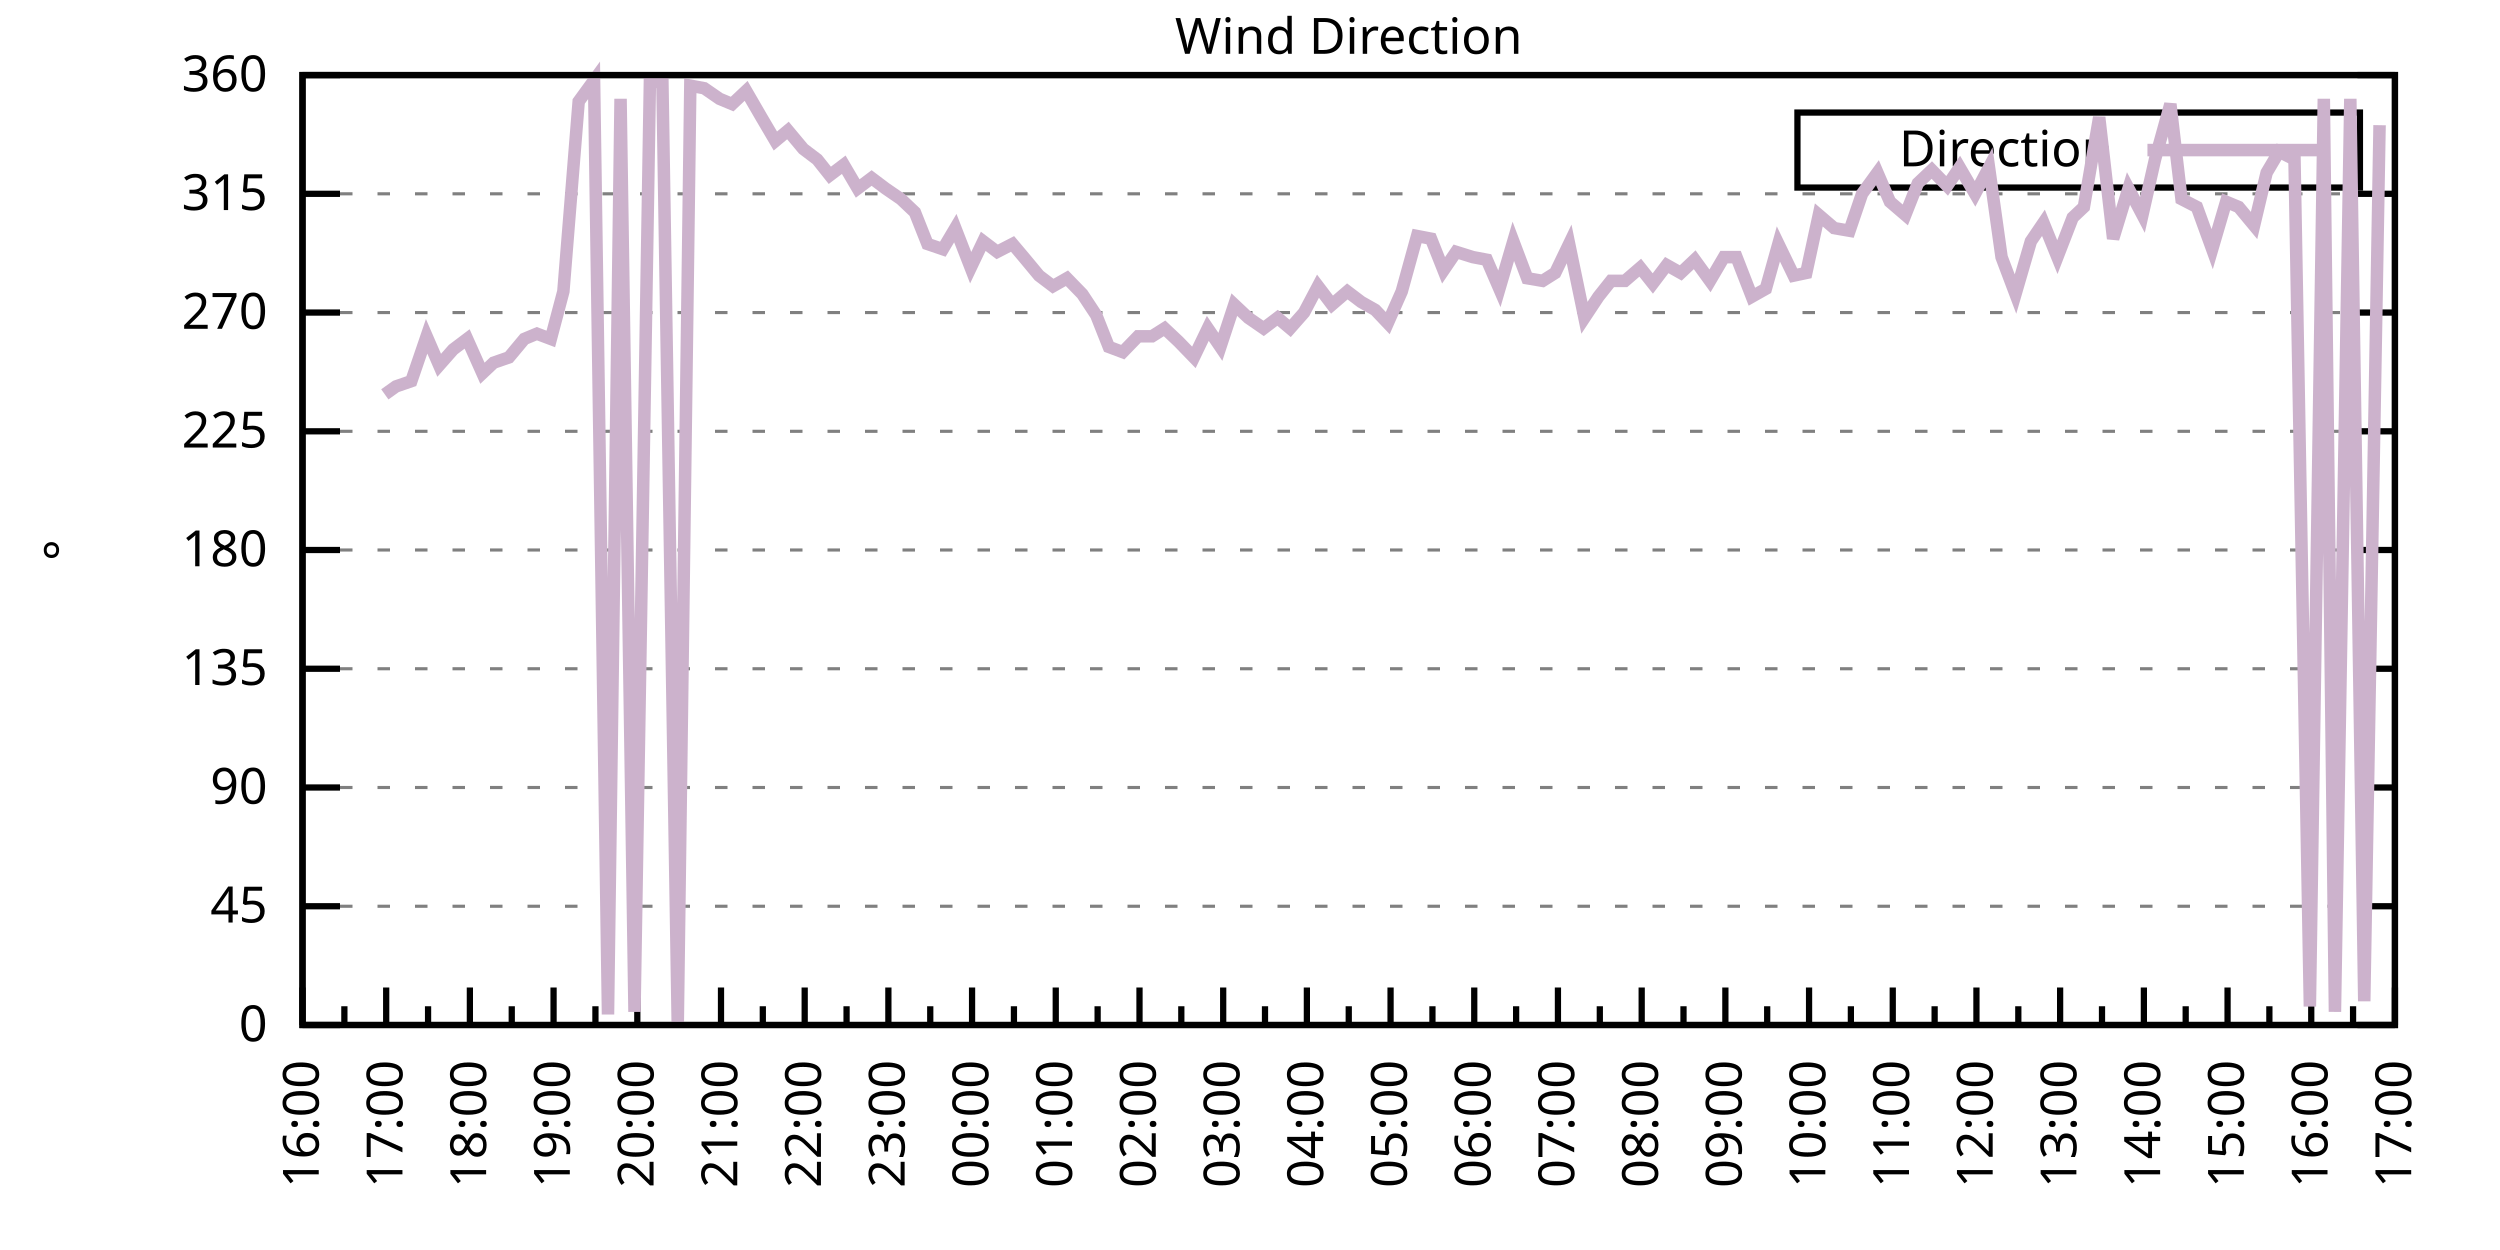
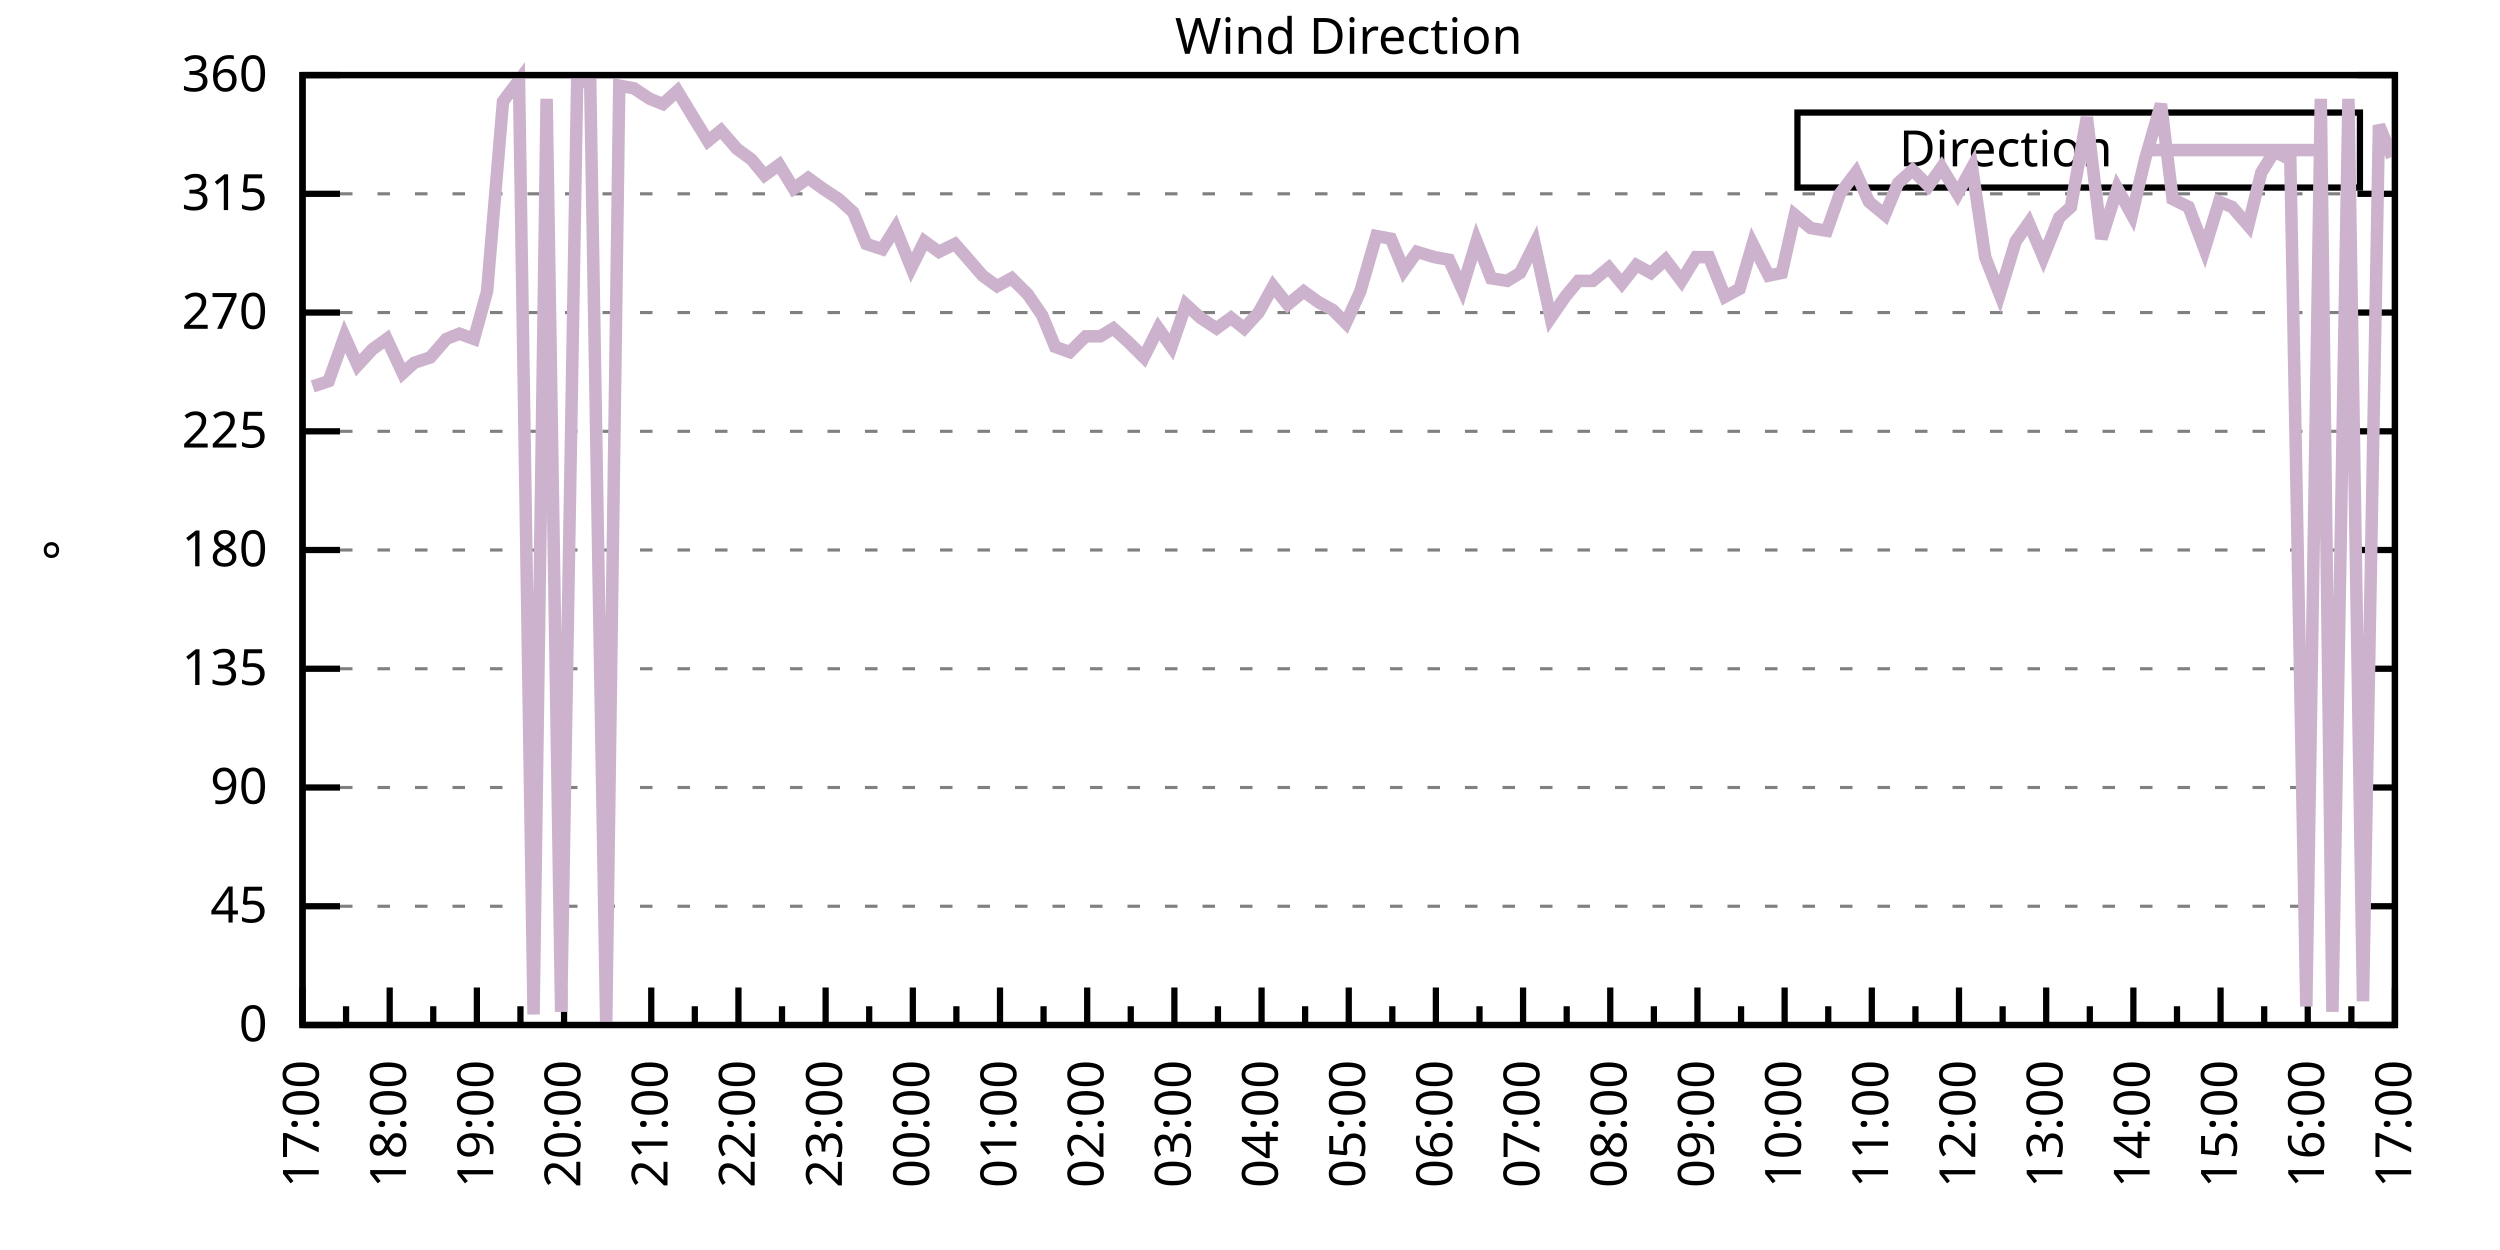
<svg xmlns="http://www.w3.org/2000/svg" xmlns:xlink="http://www.w3.org/1999/xlink" width="400" height="200" viewBox="0 0 400 200">
  <g id="gnuplot_canvas">
    <rect x="0" y="0" width="400" height="200" fill="none" />
    <defs>
      <circle id="gpDot" r="0.5" stroke-width="0.5" stroke="currentColor" />
      <path id="gpPt0" stroke-width="0.333" stroke="currentColor" d="M-1,0 h2 M0,-1 v2" />
      <path id="gpPt1" stroke-width="0.333" stroke="currentColor" d="M-1,-1 L1,1 M1,-1 L-1,1" />
      <path id="gpPt2" stroke-width="0.333" stroke="currentColor" d="M-1,0 L1,0 M0,-1 L0,1 M-1,-1 L1,1 M-1,1 L1,-1" />
      <rect id="gpPt3" stroke-width="0.333" stroke="currentColor" x="-1" y="-1" width="2" height="2" />
      <rect id="gpPt4" stroke-width="0.333" stroke="currentColor" fill="currentColor" x="-1" y="-1" width="2" height="2" />
      <circle id="gpPt5" stroke-width="0.333" stroke="currentColor" cx="0" cy="0" r="1" />
      <use xlink:href="#gpPt5" id="gpPt6" fill="currentColor" stroke="none" />
      <path id="gpPt7" stroke-width="0.333" stroke="currentColor" d="M0,-1.33 L-1.33,0.67 L1.33,0.67 z" />
      <use xlink:href="#gpPt7" id="gpPt8" fill="currentColor" stroke="none" />
      <use xlink:href="#gpPt7" id="gpPt9" stroke="currentColor" transform="rotate(180)" />
      <use xlink:href="#gpPt9" id="gpPt10" fill="currentColor" stroke="none" />
      <use xlink:href="#gpPt3" id="gpPt11" stroke="currentColor" transform="rotate(45)" />
      <use xlink:href="#gpPt11" id="gpPt12" fill="currentColor" stroke="none" />
      <path id="gpPt13" stroke-width="0.333" stroke="currentColor" d="M0,1.330 L1.265,0.411 L0.782,-1.067 L-0.782,-1.076 L-1.265,0.411 z" />
      <use xlink:href="#gpPt13" id="gpPt14" fill="currentColor" stroke="none" />
      <filter id="textbox" filterUnits="objectBoundingBox" x="0" y="0" height="1" width="1">
        <feFlood flood-color="white" flood-opacity="1" result="bgnd" />
        <feComposite in="SourceGraphic" in2="bgnd" operator="atop" />
      </filter>
      <filter id="greybox" filterUnits="objectBoundingBox" x="0" y="0" height="1" width="1">
        <feFlood flood-color="lightgrey" flood-opacity="1" result="grey" />
        <feComposite in="SourceGraphic" in2="grey" operator="atop" />
      </filter>
    </defs>
    <g fill="none" color="white" stroke="currentColor" stroke-width="1.00" stroke-linecap="butt" stroke-linejoin="miter">
</g>
    <g fill="none" color="black" stroke="currentColor" stroke-width="1.00" stroke-linecap="butt" stroke-linejoin="miter">
      <g stroke="none" shape-rendering="crispEdges">
        <polygon fill="rgb(255, 255, 255)" points="48.40,164.00 383.18,164.00 383.18,12.02 48.40,12.02 " />
      </g>
    </g>
    <g fill="none" color="black" stroke="currentColor" stroke-width="1.00" stroke-linecap="butt" stroke-linejoin="miter">
</g>
    <g fill="none" color="black" stroke="black" stroke-width="0.50" stroke-linecap="butt" stroke-linejoin="miter">
</g>
    <g fill="none" color="gray" stroke="currentColor" stroke-width="0.50" stroke-linecap="butt" stroke-linejoin="miter">
      <path stroke="gray" stroke-dasharray="2,4" class="gridline" d="M48.40,164.00 L383.19,164.00  " />
    </g>
    <g fill="none" color="gray" stroke="gray" stroke-width="1.00" stroke-linecap="butt" stroke-linejoin="miter">
</g>
    <g fill="none" color="black" stroke="currentColor" stroke-width="1.00" stroke-linecap="butt" stroke-linejoin="miter">
      <path stroke="black" d="M48.40,164.00 L54.40,164.00 M383.19,164.00 L377.19,164.00  " />
      <g transform="translate(42.80,166.60)" stroke="none" fill="black" font-family="Sans" font-size="8.00" text-anchor="end">
        <text>
          <tspan font-family="Sans"> 0</tspan>
        </text>
      </g>
    </g>
    <g fill="none" color="black" stroke="currentColor" stroke-width="1.00" stroke-linecap="butt" stroke-linejoin="miter">
</g>
    <g fill="none" color="black" stroke="black" stroke-width="0.50" stroke-linecap="butt" stroke-linejoin="miter">
</g>
    <g fill="none" color="gray" stroke="currentColor" stroke-width="0.50" stroke-linecap="butt" stroke-linejoin="miter">
      <path stroke="gray" stroke-dasharray="2,4" class="gridline" d="M48.40,145.00 L383.19,145.00  " />
    </g>
    <g fill="none" color="gray" stroke="gray" stroke-width="1.00" stroke-linecap="butt" stroke-linejoin="miter">
</g>
    <g fill="none" color="black" stroke="currentColor" stroke-width="1.00" stroke-linecap="butt" stroke-linejoin="miter">
      <path stroke="black" d="M48.40,145.00 L54.40,145.00 M383.19,145.00 L377.19,145.00  " />
      <g transform="translate(42.80,147.60)" stroke="none" fill="black" font-family="Sans" font-size="8.00" text-anchor="end">
        <text>
          <tspan font-family="Sans"> 45</tspan>
        </text>
      </g>
    </g>
    <g fill="none" color="black" stroke="currentColor" stroke-width="1.00" stroke-linecap="butt" stroke-linejoin="miter">
</g>
    <g fill="none" color="black" stroke="black" stroke-width="0.50" stroke-linecap="butt" stroke-linejoin="miter">
</g>
    <g fill="none" color="gray" stroke="currentColor" stroke-width="0.50" stroke-linecap="butt" stroke-linejoin="miter">
      <path stroke="gray" stroke-dasharray="2,4" class="gridline" d="M48.40,126.00 L383.19,126.00  " />
    </g>
    <g fill="none" color="gray" stroke="gray" stroke-width="1.00" stroke-linecap="butt" stroke-linejoin="miter">
</g>
    <g fill="none" color="black" stroke="currentColor" stroke-width="1.00" stroke-linecap="butt" stroke-linejoin="miter">
      <path stroke="black" d="M48.40,126.00 L54.40,126.00 M383.19,126.00 L377.19,126.00  " />
      <g transform="translate(42.80,128.60)" stroke="none" fill="black" font-family="Sans" font-size="8.00" text-anchor="end">
        <text>
          <tspan font-family="Sans"> 90</tspan>
        </text>
      </g>
    </g>
    <g fill="none" color="black" stroke="currentColor" stroke-width="1.00" stroke-linecap="butt" stroke-linejoin="miter">
</g>
    <g fill="none" color="black" stroke="black" stroke-width="0.50" stroke-linecap="butt" stroke-linejoin="miter">
</g>
    <g fill="none" color="gray" stroke="currentColor" stroke-width="0.50" stroke-linecap="butt" stroke-linejoin="miter">
      <path stroke="gray" stroke-dasharray="2,4" class="gridline" d="M48.40,107.00 L383.19,107.00  " />
    </g>
    <g fill="none" color="gray" stroke="gray" stroke-width="1.00" stroke-linecap="butt" stroke-linejoin="miter">
</g>
    <g fill="none" color="black" stroke="currentColor" stroke-width="1.00" stroke-linecap="butt" stroke-linejoin="miter">
      <path stroke="black" d="M48.40,107.00 L54.40,107.00 M383.19,107.00 L377.19,107.00  " />
      <g transform="translate(42.80,109.60)" stroke="none" fill="black" font-family="Sans" font-size="8.00" text-anchor="end">
        <text>
          <tspan font-family="Sans"> 135</tspan>
        </text>
      </g>
    </g>
    <g fill="none" color="black" stroke="currentColor" stroke-width="1.00" stroke-linecap="butt" stroke-linejoin="miter">
</g>
    <g fill="none" color="black" stroke="black" stroke-width="0.50" stroke-linecap="butt" stroke-linejoin="miter">
</g>
    <g fill="none" color="gray" stroke="currentColor" stroke-width="0.50" stroke-linecap="butt" stroke-linejoin="miter">
      <path stroke="gray" stroke-dasharray="2,4" class="gridline" d="M48.40,88.00 L383.19,88.00  " />
    </g>
    <g fill="none" color="gray" stroke="gray" stroke-width="1.00" stroke-linecap="butt" stroke-linejoin="miter">
</g>
    <g fill="none" color="black" stroke="currentColor" stroke-width="1.00" stroke-linecap="butt" stroke-linejoin="miter">
      <path stroke="black" d="M48.40,88.00 L54.40,88.00 M383.19,88.00 L377.19,88.00  " />
      <g transform="translate(42.80,90.60)" stroke="none" fill="black" font-family="Sans" font-size="8.00" text-anchor="end">
        <text>
          <tspan font-family="Sans"> 180</tspan>
        </text>
      </g>
    </g>
    <g fill="none" color="black" stroke="currentColor" stroke-width="1.00" stroke-linecap="butt" stroke-linejoin="miter">
</g>
    <g fill="none" color="black" stroke="black" stroke-width="0.50" stroke-linecap="butt" stroke-linejoin="miter">
</g>
    <g fill="none" color="gray" stroke="currentColor" stroke-width="0.50" stroke-linecap="butt" stroke-linejoin="miter">
      <path stroke="gray" stroke-dasharray="2,4" class="gridline" d="M48.40,69.01 L383.19,69.01  " />
    </g>
    <g fill="none" color="gray" stroke="gray" stroke-width="1.00" stroke-linecap="butt" stroke-linejoin="miter">
</g>
    <g fill="none" color="black" stroke="currentColor" stroke-width="1.00" stroke-linecap="butt" stroke-linejoin="miter">
      <path stroke="black" d="M48.40,69.01 L54.40,69.01 M383.19,69.01 L377.19,69.01  " />
      <g transform="translate(42.80,71.61)" stroke="none" fill="black" font-family="Sans" font-size="8.00" text-anchor="end">
        <text>
          <tspan font-family="Sans"> 225</tspan>
        </text>
      </g>
    </g>
    <g fill="none" color="black" stroke="currentColor" stroke-width="1.00" stroke-linecap="butt" stroke-linejoin="miter">
</g>
    <g fill="none" color="black" stroke="black" stroke-width="0.50" stroke-linecap="butt" stroke-linejoin="miter">
</g>
    <g fill="none" color="gray" stroke="currentColor" stroke-width="0.50" stroke-linecap="butt" stroke-linejoin="miter">
      <path stroke="gray" stroke-dasharray="2,4" class="gridline" d="M48.40,50.01 L383.19,50.01  " />
    </g>
    <g fill="none" color="gray" stroke="gray" stroke-width="1.00" stroke-linecap="butt" stroke-linejoin="miter">
</g>
    <g fill="none" color="black" stroke="currentColor" stroke-width="1.00" stroke-linecap="butt" stroke-linejoin="miter">
      <path stroke="black" d="M48.40,50.01 L54.40,50.01 M383.19,50.01 L377.19,50.01  " />
      <g transform="translate(42.80,52.61)" stroke="none" fill="black" font-family="Sans" font-size="8.00" text-anchor="end">
        <text>
          <tspan font-family="Sans"> 270</tspan>
        </text>
      </g>
    </g>
    <g fill="none" color="black" stroke="currentColor" stroke-width="1.00" stroke-linecap="butt" stroke-linejoin="miter">
</g>
    <g fill="none" color="black" stroke="black" stroke-width="0.50" stroke-linecap="butt" stroke-linejoin="miter">
</g>
    <g fill="none" color="gray" stroke="currentColor" stroke-width="0.50" stroke-linecap="butt" stroke-linejoin="miter">
      <path stroke="gray" stroke-dasharray="2,4" class="gridline" d="M48.40,31.01 L383.19,31.01  " />
    </g>
    <g fill="none" color="gray" stroke="gray" stroke-width="1.00" stroke-linecap="butt" stroke-linejoin="miter">
</g>
    <g fill="none" color="black" stroke="currentColor" stroke-width="1.00" stroke-linecap="butt" stroke-linejoin="miter">
      <path stroke="black" d="M48.40,31.01 L54.40,31.01 M383.19,31.01 L377.19,31.01  " />
      <g transform="translate(42.80,33.61)" stroke="none" fill="black" font-family="Sans" font-size="8.00" text-anchor="end">
        <text>
          <tspan font-family="Sans"> 315</tspan>
        </text>
      </g>
    </g>
    <g fill="none" color="black" stroke="currentColor" stroke-width="1.00" stroke-linecap="butt" stroke-linejoin="miter">
</g>
    <g fill="none" color="black" stroke="black" stroke-width="0.50" stroke-linecap="butt" stroke-linejoin="miter">
</g>
    <g fill="none" color="gray" stroke="currentColor" stroke-width="0.50" stroke-linecap="butt" stroke-linejoin="miter">
      <path stroke="gray" stroke-dasharray="2,4" class="gridline" d="M48.40,12.01 L383.19,12.01  " />
    </g>
    <g fill="none" color="gray" stroke="gray" stroke-width="1.00" stroke-linecap="butt" stroke-linejoin="miter">
</g>
    <g fill="none" color="black" stroke="currentColor" stroke-width="1.00" stroke-linecap="butt" stroke-linejoin="miter">
      <path stroke="black" d="M48.40,12.01 L54.40,12.01 M383.19,12.01 L377.19,12.01  " />
      <g transform="translate(42.80,14.61)" stroke="none" fill="black" font-family="Sans" font-size="8.00" text-anchor="end">
        <text>
          <tspan font-family="Sans"> 360</tspan>
        </text>
      </g>
    </g>
    <g fill="none" color="black" stroke="currentColor" stroke-width="1.00" stroke-linecap="butt" stroke-linejoin="miter">
      <path stroke="black" d="M48.40,164.00 L48.40,158.00  " />
      <g transform="translate(51.00,169.60) rotate(270)" stroke="none" fill="black" font-family="Sans" font-size="8.00" text-anchor="end">
        <text>
+           <tspan font-family="Sans">17:00</tspan>
+         </text>
+       </g>
+     </g>
+     <g fill="none" color="black" stroke="currentColor" stroke-width="1.00" stroke-linecap="butt" stroke-linejoin="miter">
+       <path stroke="black" d="M55.37,164.00 L55.37,161.00 M62.35,164.00 L62.35,158.00  " />
+       <g transform="translate(64.95,169.60) rotate(270)" stroke="none" fill="black" font-family="Sans" font-size="8.00" text-anchor="end">
+         <text>
+           <tspan font-family="Sans">18:00</tspan>
+         </text>
+       </g>
+     </g>
+     <g fill="none" color="black" stroke="currentColor" stroke-width="1.00" stroke-linecap="butt" stroke-linejoin="miter">
+       <path stroke="black" d="M69.32,164.00 L69.32,161.00 M76.30,164.00 L76.30,158.00  " />
+       <g transform="translate(78.90,169.60) rotate(270)" stroke="none" fill="black" font-family="Sans" font-size="8.00" text-anchor="end">
+         <text>
+           <tspan font-family="Sans">19:00</tspan>
+         </text>
+       </g>
+     </g>
+     <g fill="none" color="black" stroke="currentColor" stroke-width="1.00" stroke-linecap="butt" stroke-linejoin="miter">
+       <path stroke="black" d="M83.27,164.00 L83.27,161.00 M90.25,164.00 L90.25,158.00  " />
+       <g transform="translate(92.85,169.60) rotate(270)" stroke="none" fill="black" font-family="Sans" font-size="8.00" text-anchor="end">
+         <text>
+           <tspan font-family="Sans">20:00</tspan>
+         </text>
+       </g>
+     </g>
+     <g fill="none" color="black" stroke="currentColor" stroke-width="1.00" stroke-linecap="butt" stroke-linejoin="miter">
+       <path stroke="black" d="M97.22,164.00 L97.22,161.00 M104.20,164.00 L104.20,158.00  " />
+       <g transform="translate(106.80,169.60) rotate(270)" stroke="none" fill="black" font-family="Sans" font-size="8.00" text-anchor="end">
+         <text>
+           <tspan font-family="Sans">21:00</tspan>
+         </text>
+       </g>
+     </g>
+     <g fill="none" color="black" stroke="currentColor" stroke-width="1.00" stroke-linecap="butt" stroke-linejoin="miter">
+       <path stroke="black" d="M111.17,164.00 L111.17,161.00 M118.15,164.00 L118.15,158.00  " />
+       <g transform="translate(120.75,169.60) rotate(270)" stroke="none" fill="black" font-family="Sans" font-size="8.00" text-anchor="end">
+         <text>
+           <tspan font-family="Sans">22:00</tspan>
+         </text>
+       </g>
+     </g>
+     <g fill="none" color="black" stroke="currentColor" stroke-width="1.00" stroke-linecap="butt" stroke-linejoin="miter">
+       <path stroke="black" d="M125.12,164.00 L125.12,161.00 M132.10,164.00 L132.10,158.00  " />
+       <g transform="translate(134.70,169.60) rotate(270)" stroke="none" fill="black" font-family="Sans" font-size="8.00" text-anchor="end">
+         <text>
+           <tspan font-family="Sans">23:00</tspan>
+         </text>
+       </g>
+     </g>
+     <g fill="none" color="black" stroke="currentColor" stroke-width="1.00" stroke-linecap="butt" stroke-linejoin="miter">
+       <path stroke="black" d="M139.07,164.00 L139.07,161.00 M146.05,164.00 L146.05,158.00  " />
+       <g transform="translate(148.65,169.60) rotate(270)" stroke="none" fill="black" font-family="Sans" font-size="8.00" text-anchor="end">
+         <text>
+           <tspan font-family="Sans">00:00</tspan>
+         </text>
+       </g>
+     </g>
+     <g fill="none" color="black" stroke="currentColor" stroke-width="1.00" stroke-linecap="butt" stroke-linejoin="miter">
+       <path stroke="black" d="M153.02,164.00 L153.02,161.00 M160.00,164.00 L160.00,158.00  " />
+       <g transform="translate(162.60,169.60) rotate(270)" stroke="none" fill="black" font-family="Sans" font-size="8.00" text-anchor="end">
+         <text>
+           <tspan font-family="Sans">01:00</tspan>
+         </text>
+       </g>
+     </g>
+     <g fill="none" color="black" stroke="currentColor" stroke-width="1.00" stroke-linecap="butt" stroke-linejoin="miter">
+       <path stroke="black" d="M166.97,164.00 L166.97,161.00 M173.95,164.00 L173.95,158.00  " />
+       <g transform="translate(176.55,169.60) rotate(270)" stroke="none" fill="black" font-family="Sans" font-size="8.00" text-anchor="end">
+         <text>
+           <tspan font-family="Sans">02:00</tspan>
+         </text>
+       </g>
+     </g>
+     <g fill="none" color="black" stroke="currentColor" stroke-width="1.00" stroke-linecap="butt" stroke-linejoin="miter">
+       <path stroke="black" d="M180.92,164.00 L180.92,161.00 M187.90,164.00 L187.90,158.00  " />
+       <g transform="translate(190.50,169.60) rotate(270)" stroke="none" fill="black" font-family="Sans" font-size="8.00" text-anchor="end">
+         <text>
+           <tspan font-family="Sans">03:00</tspan>
+         </text>
+       </g>
+     </g>
+     <g fill="none" color="black" stroke="currentColor" stroke-width="1.00" stroke-linecap="butt" stroke-linejoin="miter">
+       <path stroke="black" d="M194.87,164.00 L194.87,161.00 M201.85,164.00 L201.85,158.00  " />
+       <g transform="translate(204.45,169.60) rotate(270)" stroke="none" fill="black" font-family="Sans" font-size="8.00" text-anchor="end">
+         <text>
+           <tspan font-family="Sans">04:00</tspan>
+         </text>
+       </g>
+     </g>
+     <g fill="none" color="black" stroke="currentColor" stroke-width="1.00" stroke-linecap="butt" stroke-linejoin="miter">
+       <path stroke="black" d="M208.82,164.00 L208.82,161.00 M215.80,164.00 L215.80,158.00  " />
+       <g transform="translate(218.40,169.60) rotate(270)" stroke="none" fill="black" font-family="Sans" font-size="8.00" text-anchor="end">
+         <text>
+           <tspan font-family="Sans">05:00</tspan>
+         </text>
+       </g>
+     </g>
+     <g fill="none" color="black" stroke="currentColor" stroke-width="1.00" stroke-linecap="butt" stroke-linejoin="miter">
+       <path stroke="black" d="M222.77,164.00 L222.77,161.00 M229.74,164.00 L229.74,158.00  " />
+       <g transform="translate(232.34,169.60) rotate(270)" stroke="none" fill="black" font-family="Sans" font-size="8.00" text-anchor="end">
+         <text>
+           <tspan font-family="Sans">06:00</tspan>
+         </text>
+       </g>
+     </g>
+     <g fill="none" color="black" stroke="currentColor" stroke-width="1.00" stroke-linecap="butt" stroke-linejoin="miter">
+       <path stroke="black" d="M236.72,164.00 L236.72,161.00 M243.69,164.00 L243.69,158.00  " />
+       <g transform="translate(246.29,169.60) rotate(270)" stroke="none" fill="black" font-family="Sans" font-size="8.00" text-anchor="end">
+         <text>
+           <tspan font-family="Sans">07:00</tspan>
+         </text>
+       </g>
+     </g>
+     <g fill="none" color="black" stroke="currentColor" stroke-width="1.00" stroke-linecap="butt" stroke-linejoin="miter">
+       <path stroke="black" d="M250.67,164.00 L250.67,161.00 M257.64,164.00 L257.64,158.00  " />
+       <g transform="translate(260.24,169.60) rotate(270)" stroke="none" fill="black" font-family="Sans" font-size="8.00" text-anchor="end">
+         <text>
+           <tspan font-family="Sans">08:00</tspan>
+         </text>
+       </g>
+     </g>
+     <g fill="none" color="black" stroke="currentColor" stroke-width="1.00" stroke-linecap="butt" stroke-linejoin="miter">
+       <path stroke="black" d="M264.62,164.00 L264.62,161.00 M271.59,164.00 L271.59,158.00  " />
+       <g transform="translate(274.19,169.60) rotate(270)" stroke="none" fill="black" font-family="Sans" font-size="8.00" text-anchor="end">
+         <text>
+           <tspan font-family="Sans">09:00</tspan>
+         </text>
+       </g>
+     </g>
+     <g fill="none" color="black" stroke="currentColor" stroke-width="1.00" stroke-linecap="butt" stroke-linejoin="miter">
+       <path stroke="black" d="M278.57,164.00 L278.57,161.00 M285.54,164.00 L285.54,158.00  " />
+       <g transform="translate(288.14,169.60) rotate(270)" stroke="none" fill="black" font-family="Sans" font-size="8.00" text-anchor="end">
+         <text>
+           <tspan font-family="Sans">10:00</tspan>
+         </text>
+       </g>
+     </g>
+     <g fill="none" color="black" stroke="currentColor" stroke-width="1.00" stroke-linecap="butt" stroke-linejoin="miter">
+       <path stroke="black" d="M292.52,164.00 L292.52,161.00 M299.49,164.00 L299.49,158.00  " />
+       <g transform="translate(302.09,169.60) rotate(270)" stroke="none" fill="black" font-family="Sans" font-size="8.00" text-anchor="end">
+         <text>
+           <tspan font-family="Sans">11:00</tspan>
+         </text>
+       </g>
+     </g>
+     <g fill="none" color="black" stroke="currentColor" stroke-width="1.00" stroke-linecap="butt" stroke-linejoin="miter">
+       <path stroke="black" d="M306.47,164.00 L306.47,161.00 M313.44,164.00 L313.44,158.00  " />
+       <g transform="translate(316.04,169.60) rotate(270)" stroke="none" fill="black" font-family="Sans" font-size="8.00" text-anchor="end">
+         <text>
+           <tspan font-family="Sans">12:00</tspan>
+         </text>
+       </g>
+     </g>
+     <g fill="none" color="black" stroke="currentColor" stroke-width="1.00" stroke-linecap="butt" stroke-linejoin="miter">
+       <path stroke="black" d="M320.42,164.00 L320.42,161.00 M327.39,164.00 L327.39,158.00  " />
+       <g transform="translate(329.99,169.60) rotate(270)" stroke="none" fill="black" font-family="Sans" font-size="8.00" text-anchor="end">
+         <text>
+           <tspan font-family="Sans">13:00</tspan>
+         </text>
+       </g>
+     </g>
+     <g fill="none" color="black" stroke="currentColor" stroke-width="1.00" stroke-linecap="butt" stroke-linejoin="miter">
+       <path stroke="black" d="M334.37,164.00 L334.37,161.00 M341.34,164.00 L341.34,158.00  " />
+       <g transform="translate(343.94,169.60) rotate(270)" stroke="none" fill="black" font-family="Sans" font-size="8.00" text-anchor="end">
+         <text>
+           <tspan font-family="Sans">14:00</tspan>
+         </text>
+       </g>
+     </g>
+     <g fill="none" color="black" stroke="currentColor" stroke-width="1.00" stroke-linecap="butt" stroke-linejoin="miter">
+       <path stroke="black" d="M348.32,164.00 L348.32,161.00 M355.29,164.00 L355.29,158.00  " />
+       <g transform="translate(357.89,169.60) rotate(270)" stroke="none" fill="black" font-family="Sans" font-size="8.00" text-anchor="end">
+         <text>
+           <tspan font-family="Sans">15:00</tspan>
+         </text>
+       </g>
+     </g>
+     <g fill="none" color="black" stroke="currentColor" stroke-width="1.00" stroke-linecap="butt" stroke-linejoin="miter">
+       <path stroke="black" d="M362.27,164.00 L362.27,161.00 M369.24,164.00 L369.24,158.00  " />
+       <g transform="translate(371.84,169.60) rotate(270)" stroke="none" fill="black" font-family="Sans" font-size="8.00" text-anchor="end">
+         <text>
          <tspan font-family="Sans">16:00</tspan>
        </text>
      </g>
    </g>
    <g fill="none" color="black" stroke="currentColor" stroke-width="1.00" stroke-linecap="butt" stroke-linejoin="miter">
-       <path stroke="black" d="M55.10,164.00 L55.10,161.00 M61.79,164.00 L61.79,158.00  " />
-       <g transform="translate(64.39,169.60) rotate(270)" stroke="none" fill="black" font-family="Sans" font-size="8.00" text-anchor="end">
-         <text>
-           <tspan font-family="Sans">17:00</tspan>
-         </text>
-       </g>
-     </g>
-     <g fill="none" color="black" stroke="currentColor" stroke-width="1.00" stroke-linecap="butt" stroke-linejoin="miter">
-       <path stroke="black" d="M68.49,164.00 L68.49,161.00 M75.18,164.00 L75.18,158.00  " />
-       <g transform="translate(77.78,169.60) rotate(270)" stroke="none" fill="black" font-family="Sans" font-size="8.00" text-anchor="end">
-         <text>
-           <tspan font-family="Sans">18:00</tspan>
-         </text>
-       </g>
-     </g>
-     <g fill="none" color="black" stroke="currentColor" stroke-width="1.00" stroke-linecap="butt" stroke-linejoin="miter">
-       <path stroke="black" d="M81.88,164.00 L81.88,161.00 M88.57,164.00 L88.57,158.00  " />
-       <g transform="translate(91.17,169.60) rotate(270)" stroke="none" fill="black" font-family="Sans" font-size="8.00" text-anchor="end">
-         <text>
-           <tspan font-family="Sans">19:00</tspan>
-         </text>
-       </g>
-     </g>
-     <g fill="none" color="black" stroke="currentColor" stroke-width="1.00" stroke-linecap="butt" stroke-linejoin="miter">
-       <path stroke="black" d="M95.27,164.00 L95.27,161.00 M101.97,164.00 L101.97,158.00  " />
-       <g transform="translate(104.57,169.60) rotate(270)" stroke="none" fill="black" font-family="Sans" font-size="8.00" text-anchor="end">
-         <text>
-           <tspan font-family="Sans">20:00</tspan>
-         </text>
-       </g>
-     </g>
-     <g fill="none" color="black" stroke="currentColor" stroke-width="1.00" stroke-linecap="butt" stroke-linejoin="miter">
-       <path stroke="black" d="M108.66,164.00 L108.66,161.00 M115.36,164.00 L115.36,158.00  " />
-       <g transform="translate(117.96,169.60) rotate(270)" stroke="none" fill="black" font-family="Sans" font-size="8.00" text-anchor="end">
-         <text>
-           <tspan font-family="Sans">21:00</tspan>
-         </text>
-       </g>
-     </g>
-     <g fill="none" color="black" stroke="currentColor" stroke-width="1.00" stroke-linecap="butt" stroke-linejoin="miter">
-       <path stroke="black" d="M122.05,164.00 L122.05,161.00 M128.75,164.00 L128.75,158.00  " />
-       <g transform="translate(131.35,169.60) rotate(270)" stroke="none" fill="black" font-family="Sans" font-size="8.00" text-anchor="end">
-         <text>
-           <tspan font-family="Sans">22:00</tspan>
-         </text>
-       </g>
-     </g>
-     <g fill="none" color="black" stroke="currentColor" stroke-width="1.00" stroke-linecap="butt" stroke-linejoin="miter">
-       <path stroke="black" d="M135.45,164.00 L135.45,161.00 M142.14,164.00 L142.14,158.00  " />
-       <g transform="translate(144.74,169.60) rotate(270)" stroke="none" fill="black" font-family="Sans" font-size="8.00" text-anchor="end">
-         <text>
-           <tspan font-family="Sans">23:00</tspan>
-         </text>
-       </g>
-     </g>
-     <g fill="none" color="black" stroke="currentColor" stroke-width="1.00" stroke-linecap="butt" stroke-linejoin="miter">
-       <path stroke="black" d="M148.84,164.00 L148.84,161.00 M155.53,164.00 L155.53,158.00  " />
-       <g transform="translate(158.13,169.60) rotate(270)" stroke="none" fill="black" font-family="Sans" font-size="8.00" text-anchor="end">
-         <text>
-           <tspan font-family="Sans">00:00</tspan>
-         </text>
-       </g>
-     </g>
-     <g fill="none" color="black" stroke="currentColor" stroke-width="1.00" stroke-linecap="butt" stroke-linejoin="miter">
-       <path stroke="black" d="M162.23,164.00 L162.23,161.00 M168.92,164.00 L168.92,158.00  " />
-       <g transform="translate(171.52,169.60) rotate(270)" stroke="none" fill="black" font-family="Sans" font-size="8.00" text-anchor="end">
-         <text>
-           <tspan font-family="Sans">01:00</tspan>
-         </text>
-       </g>
-     </g>
-     <g fill="none" color="black" stroke="currentColor" stroke-width="1.00" stroke-linecap="butt" stroke-linejoin="miter">
-       <path stroke="black" d="M175.62,164.00 L175.62,161.00 M182.32,164.00 L182.32,158.00  " />
-       <g transform="translate(184.92,169.60) rotate(270)" stroke="none" fill="black" font-family="Sans" font-size="8.00" text-anchor="end">
-         <text>
-           <tspan font-family="Sans">02:00</tspan>
-         </text>
-       </g>
-     </g>
-     <g fill="none" color="black" stroke="currentColor" stroke-width="1.00" stroke-linecap="butt" stroke-linejoin="miter">
-       <path stroke="black" d="M189.01,164.00 L189.01,161.00 M195.71,164.00 L195.71,158.00  " />
-       <g transform="translate(198.31,169.60) rotate(270)" stroke="none" fill="black" font-family="Sans" font-size="8.00" text-anchor="end">
-         <text>
-           <tspan font-family="Sans">03:00</tspan>
-         </text>
-       </g>
-     </g>
-     <g fill="none" color="black" stroke="currentColor" stroke-width="1.00" stroke-linecap="butt" stroke-linejoin="miter">
-       <path stroke="black" d="M202.40,164.00 L202.40,161.00 M209.10,164.00 L209.10,158.00  " />
-       <g transform="translate(211.70,169.60) rotate(270)" stroke="none" fill="black" font-family="Sans" font-size="8.00" text-anchor="end">
-         <text>
-           <tspan font-family="Sans">04:00</tspan>
-         </text>
-       </g>
-     </g>
-     <g fill="none" color="black" stroke="currentColor" stroke-width="1.00" stroke-linecap="butt" stroke-linejoin="miter">
-       <path stroke="black" d="M215.80,164.00 L215.80,161.00 M222.49,164.00 L222.49,158.00  " />
-       <g transform="translate(225.09,169.60) rotate(270)" stroke="none" fill="black" font-family="Sans" font-size="8.00" text-anchor="end">
-         <text>
-           <tspan font-family="Sans">05:00</tspan>
-         </text>
-       </g>
-     </g>
-     <g fill="none" color="black" stroke="currentColor" stroke-width="1.00" stroke-linecap="butt" stroke-linejoin="miter">
-       <path stroke="black" d="M229.19,164.00 L229.19,161.00 M235.88,164.00 L235.88,158.00  " />
-       <g transform="translate(238.48,169.60) rotate(270)" stroke="none" fill="black" font-family="Sans" font-size="8.00" text-anchor="end">
-         <text>
-           <tspan font-family="Sans">06:00</tspan>
-         </text>
-       </g>
-     </g>
-     <g fill="none" color="black" stroke="currentColor" stroke-width="1.00" stroke-linecap="butt" stroke-linejoin="miter">
-       <path stroke="black" d="M242.58,164.00 L242.58,161.00 M249.27,164.00 L249.27,158.00  " />
-       <g transform="translate(251.87,169.60) rotate(270)" stroke="none" fill="black" font-family="Sans" font-size="8.00" text-anchor="end">
-         <text>
-           <tspan font-family="Sans">07:00</tspan>
-         </text>
-       </g>
-     </g>
-     <g fill="none" color="black" stroke="currentColor" stroke-width="1.00" stroke-linecap="butt" stroke-linejoin="miter">
-       <path stroke="black" d="M255.97,164.00 L255.97,161.00 M262.67,164.00 L262.67,158.00  " />
-       <g transform="translate(265.27,169.60) rotate(270)" stroke="none" fill="black" font-family="Sans" font-size="8.00" text-anchor="end">
-         <text>
-           <tspan font-family="Sans">08:00</tspan>
-         </text>
-       </g>
-     </g>
-     <g fill="none" color="black" stroke="currentColor" stroke-width="1.00" stroke-linecap="butt" stroke-linejoin="miter">
-       <path stroke="black" d="M269.36,164.00 L269.36,161.00 M276.06,164.00 L276.06,158.00  " />
-       <g transform="translate(278.66,169.60) rotate(270)" stroke="none" fill="black" font-family="Sans" font-size="8.00" text-anchor="end">
-         <text>
-           <tspan font-family="Sans">09:00</tspan>
-         </text>
-       </g>
-     </g>
-     <g fill="none" color="black" stroke="currentColor" stroke-width="1.00" stroke-linecap="butt" stroke-linejoin="miter">
-       <path stroke="black" d="M282.75,164.00 L282.75,161.00 M289.45,164.00 L289.45,158.00  " />
-       <g transform="translate(292.05,169.60) rotate(270)" stroke="none" fill="black" font-family="Sans" font-size="8.00" text-anchor="end">
-         <text>
-           <tspan font-family="Sans">10:00</tspan>
-         </text>
-       </g>
-     </g>
-     <g fill="none" color="black" stroke="currentColor" stroke-width="1.00" stroke-linecap="butt" stroke-linejoin="miter">
-       <path stroke="black" d="M296.14,164.00 L296.14,161.00 M302.84,164.00 L302.84,158.00  " />
-       <g transform="translate(305.44,169.60) rotate(270)" stroke="none" fill="black" font-family="Sans" font-size="8.00" text-anchor="end">
-         <text>
-           <tspan font-family="Sans">11:00</tspan>
-         </text>
-       </g>
-     </g>
-     <g fill="none" color="black" stroke="currentColor" stroke-width="1.00" stroke-linecap="butt" stroke-linejoin="miter">
-       <path stroke="black" d="M309.54,164.00 L309.54,161.00 M316.23,164.00 L316.23,158.00  " />
-       <g transform="translate(318.83,169.60) rotate(270)" stroke="none" fill="black" font-family="Sans" font-size="8.00" text-anchor="end">
-         <text>
-           <tspan font-family="Sans">12:00</tspan>
-         </text>
-       </g>
-     </g>
-     <g fill="none" color="black" stroke="currentColor" stroke-width="1.00" stroke-linecap="butt" stroke-linejoin="miter">
-       <path stroke="black" d="M322.93,164.00 L322.93,161.00 M329.62,164.00 L329.62,158.00  " />
-       <g transform="translate(332.22,169.60) rotate(270)" stroke="none" fill="black" font-family="Sans" font-size="8.00" text-anchor="end">
-         <text>
-           <tspan font-family="Sans">13:00</tspan>
-         </text>
-       </g>
-     </g>
-     <g fill="none" color="black" stroke="currentColor" stroke-width="1.00" stroke-linecap="butt" stroke-linejoin="miter">
-       <path stroke="black" d="M336.32,164.00 L336.32,161.00 M343.02,164.00 L343.02,158.00  " />
-       <g transform="translate(345.62,169.60) rotate(270)" stroke="none" fill="black" font-family="Sans" font-size="8.00" text-anchor="end">
-         <text>
-           <tspan font-family="Sans">14:00</tspan>
-         </text>
-       </g>
-     </g>
-     <g fill="none" color="black" stroke="currentColor" stroke-width="1.00" stroke-linecap="butt" stroke-linejoin="miter">
-       <path stroke="black" d="M349.71,164.00 L349.71,161.00 M356.41,164.00 L356.41,158.00  " />
-       <g transform="translate(359.01,169.60) rotate(270)" stroke="none" fill="black" font-family="Sans" font-size="8.00" text-anchor="end">
-         <text>
-           <tspan font-family="Sans">15:00</tspan>
-         </text>
-       </g>
-     </g>
-     <g fill="none" color="black" stroke="currentColor" stroke-width="1.00" stroke-linecap="butt" stroke-linejoin="miter">
-       <path stroke="black" d="M363.10,164.00 L363.10,161.00 M369.80,164.00 L369.80,158.00  " />
-       <g transform="translate(372.40,169.60) rotate(270)" stroke="none" fill="black" font-family="Sans" font-size="8.00" text-anchor="end">
-         <text>
-           <tspan font-family="Sans">16:00</tspan>
-         </text>
-       </g>
-     </g>
-     <g fill="none" color="black" stroke="currentColor" stroke-width="1.00" stroke-linecap="butt" stroke-linejoin="miter">
-       <path stroke="black" d="M376.49,164.00 L376.49,161.00 M383.19,164.00 L383.19,158.00  " />
+       <path stroke="black" d="M376.22,164.00 L376.22,161.00 M383.19,164.00 L383.19,158.00  " />
      <g transform="translate(385.79,169.60) rotate(270)" stroke="none" fill="black" font-family="Sans" font-size="8.00" text-anchor="end">
        <text>
          <tspan font-family="Sans">17:00</tspan>
        </text>
      </g>
    </g>
    <g fill="none" color="black" stroke="currentColor" stroke-width="1.00" stroke-linecap="butt" stroke-linejoin="miter">
</g>
    <g fill="none" color="black" stroke="currentColor" stroke-width="1.00" stroke-linecap="butt" stroke-linejoin="miter">
      <path stroke="black" d="M48.40,12.01 L48.40,164.00 L383.19,164.00 L383.19,12.01 L48.40,12.01 Z  " />
    </g>
    <g fill="none" color="black" stroke="currentColor" stroke-width="1.00" stroke-linecap="butt" stroke-linejoin="miter">
      <g transform="translate(12.80,88.01) rotate(270)" stroke="none" fill="black" font-family="Sans" font-size="8.00" text-anchor="middle">
        <text>
          <tspan font-family="Sans">°</tspan>
        </text>
      </g>
    </g>
    <g fill="none" color="black" stroke="currentColor" stroke-width="1.00" stroke-linecap="butt" stroke-linejoin="miter">
</g>
    <g fill="none" color="black" stroke="currentColor" stroke-width="1.00" stroke-linecap="butt" stroke-linejoin="miter">
      <path stroke="black" d="M287.59,30.01 L287.59,18.01 L377.59,18.01 L377.59,30.01 L287.59,30.01 Z  " />
    </g>
    <g id="Wind_direction_plot_1">
      <g fill="none" color="white" stroke="black" stroke-width="2.00" stroke-linecap="butt" stroke-linejoin="miter">
</g>
      <g fill="none" color="black" stroke="currentColor" stroke-width="2.00" stroke-linecap="butt" stroke-linejoin="miter">
        <g transform="translate(337.99,26.61)" stroke="none" fill="black" font-family="Sans" font-size="8.00" text-anchor="end">
          <text>
            <tspan font-family="Sans">Direction</tspan>
          </text>
        </g>
      </g>
      <g fill="none" color="black" stroke="currentColor" stroke-width="2.00" stroke-linecap="butt" stroke-linejoin="miter">
-         <path stroke="rgb(204, 178, 204)" d="M343.59,24.01 L371.99,24.01 M61.57,63.10 L63.35,61.83 L65.81,60.98 L68.26,53.81 L70.27,58.45 L72.50,55.92   L74.74,54.23 L77.19,59.72 L78.98,58.03 L81.43,57.18 L83.89,54.23 L85.90,53.39 L88.13,54.23 L90.14,46.63   L92.59,16.23 L95.05,12.85 L97.28,162.31 L99.29,15.81 L101.52,161.89 L103.98,13.28 L105.98,12.85 L108.44,164.00   L110.45,13.70 L112.68,14.12 L115.13,15.81 L117.14,16.65 L119.38,14.54 L121.83,18.77 L124.06,22.56 L126.07,20.88   L128.53,23.83 L130.76,25.52 L132.77,28.05 L135.00,26.36 L137.23,30.16 L139.46,28.48 L141.69,30.16 L144.15,31.85   L146.38,33.96 L148.39,39.03 L150.85,39.87 L152.85,36.50 L155.31,42.83 L157.32,38.61 L159.55,40.30 L162.01,39.03   L163.79,41.14 L166.25,44.10 L168.48,45.79 L170.71,44.52 L173.17,47.05 L175.40,50.43 L177.41,55.50 L179.64,56.34   L182.09,53.81 L184.32,53.81 L186.33,52.54 L188.57,54.65 L191.02,57.18 L193.25,52.54 L195.26,55.50 L197.49,48.74   L199.73,50.85 L202.18,52.54 L204.41,50.85 L206.42,52.54 L208.65,50.01 L210.88,45.79 L213.12,48.74 L215.57,46.63   L217.80,48.32 L220.04,49.59 L222.04,51.70 L224.28,46.63 L226.73,37.76 L228.96,38.19 L230.97,43.25 L232.98,40.30   L235.66,41.14 L237.89,41.56 L239.90,46.21 L242.13,38.61 L244.36,44.52 L246.82,44.94 L248.83,43.67 L251.06,39.03   L253.51,50.85 L255.75,47.47 L257.76,44.94 L259.99,44.94 L262.44,42.83 L264.45,45.36 L266.68,42.41 L268.92,43.67   L271.15,41.56 L273.60,44.94 L275.83,41.14 L277.84,41.14 L280.30,47.47 L282.53,46.21 L284.54,39.03 L286.99,44.10   L289.00,43.67 L291.01,34.39 L293.47,36.50 L295.92,36.92 L297.93,31.01 L300.39,27.63 L302.39,32.28 L304.85,34.39   L306.86,29.32 L309.09,27.21 L311.54,29.74 L313.55,26.79 L316.01,31.01 L318.24,26.79 L320.25,41.14 L322.48,47.05   L324.94,38.61 L326.95,35.65 L329.18,41.14 L331.63,34.81 L333.42,33.12 L335.87,18.77 L338.10,38.19 L340.56,30.16   L342.79,34.39 L344.80,25.52 L347.26,16.65 L349.04,31.85 L351.50,33.12 L353.95,39.87 L356.18,32.28 L358.19,33.12   L360.65,36.08 L362.66,27.63 L364.66,24.25 L367.12,25.52 L369.58,161.04 L371.81,15.81 L373.59,161.89 L376.05,15.81   L378.28,160.20 L380.73,20.03  " />
+         <path stroke="rgb(204, 178, 204)" d="M343.59,24.01 L371.99,24.01 M50.03,61.83 L52.58,60.98 L55.14,53.81 L57.23,58.45 L59.56,55.92 L61.88,54.23   L64.44,59.72 L66.30,58.03 L68.86,57.18 L71.42,54.23 L73.51,53.39 L75.83,54.23 L77.93,46.63 L80.48,16.23   L83.04,12.85 L85.37,162.31 L87.46,15.81 L89.78,161.89 L92.34,13.28 L94.43,12.85 L96.99,164.00 L99.08,13.70   L101.41,14.12 L103.97,15.81 L106.06,16.65 L108.38,14.54 L110.94,18.77 L113.27,22.56 L115.36,20.88 L117.92,23.83   L120.24,25.52 L122.33,28.05 L124.66,26.36 L126.98,30.16 L129.31,28.48 L131.63,30.16 L134.19,31.85 L136.51,33.96   L138.61,39.03 L141.16,39.87 L143.26,36.50 L145.81,42.83 L147.91,38.61 L150.23,40.30 L152.79,39.03 L154.65,41.14   L157.21,44.10 L159.53,45.79 L161.86,44.52 L164.41,47.05 L166.74,50.43 L168.83,55.50 L171.16,56.34 L173.71,53.81   L176.04,53.81 L178.13,52.54 L180.46,54.65 L183.01,57.18 L185.34,52.54 L187.43,55.50 L189.76,48.74 L192.08,50.85   L194.64,52.54 L196.96,50.85 L199.06,52.54 L201.38,50.01 L203.71,45.79 L206.03,48.74 L208.59,46.63 L210.91,48.32   L213.24,49.59 L215.33,51.70 L217.65,46.63 L220.21,37.76 L222.54,38.19 L224.63,43.25 L226.72,40.30 L229.51,41.14   L231.84,41.56 L233.93,46.21 L236.25,38.61 L238.58,44.52 L241.14,44.94 L243.23,43.67 L245.55,39.03 L248.11,50.85   L250.44,47.47 L252.53,44.94 L254.85,44.94 L257.41,42.83 L259.50,45.36 L261.83,42.41 L264.15,43.67 L266.48,41.56   L269.04,44.94 L271.36,41.14 L273.45,41.14 L276.01,47.47 L278.34,46.21 L280.43,39.03 L282.99,44.10 L285.08,43.67   L287.17,34.39 L289.73,36.50 L292.29,36.92 L294.38,31.01 L296.94,27.63 L299.03,32.28 L301.58,34.39 L303.68,29.32   L306.00,27.21 L308.56,29.74 L310.65,26.79 L313.21,31.01 L315.53,26.79 L317.63,41.14 L319.95,47.05 L322.51,38.61   L324.60,35.65 L326.93,41.14 L329.48,34.81 L331.34,33.12 L333.90,18.77 L336.23,38.19 L338.78,30.16 L341.11,34.39   L343.20,25.52 L345.76,16.65 L347.62,31.85 L350.18,33.12 L352.73,39.87 L355.06,32.28 L357.15,33.12 L359.71,36.08   L361.80,27.63 L363.89,24.25 L366.45,25.52 L369.01,161.04 L371.33,15.81 L373.19,161.89 L375.75,15.81 L378.08,160.20   L380.63,20.03 L382.73,25.10  " />
      </g>
    </g>
    <g fill="none" color="black" stroke="currentColor" stroke-width="2.00" stroke-linecap="butt" stroke-linejoin="miter">
</g>
    <g fill="none" color="black" stroke="black" stroke-width="1.00" stroke-linecap="butt" stroke-linejoin="miter">
</g>
    <g fill="none" color="black" stroke="currentColor" stroke-width="1.00" stroke-linecap="butt" stroke-linejoin="miter">
      <path stroke="black" d="M48.40,12.01 L48.40,164.00 L383.19,164.00 L383.19,12.01 L48.40,12.01 Z  " />
    </g>
    <g fill="none" color="black" stroke="currentColor" stroke-width="1.00" stroke-linecap="butt" stroke-linejoin="miter">
      <g transform="translate(215.79,8.61)" stroke="none" fill="black" font-family="Sans" font-size="8.00" text-anchor="middle">
        <text>
          <tspan font-family="Sans">Wind Direction</tspan>
        </text>
      </g>
    </g>
    <g fill="none" color="black" stroke="currentColor" stroke-width="1.00" stroke-linecap="butt" stroke-linejoin="miter">
</g>
  </g>
</svg>
